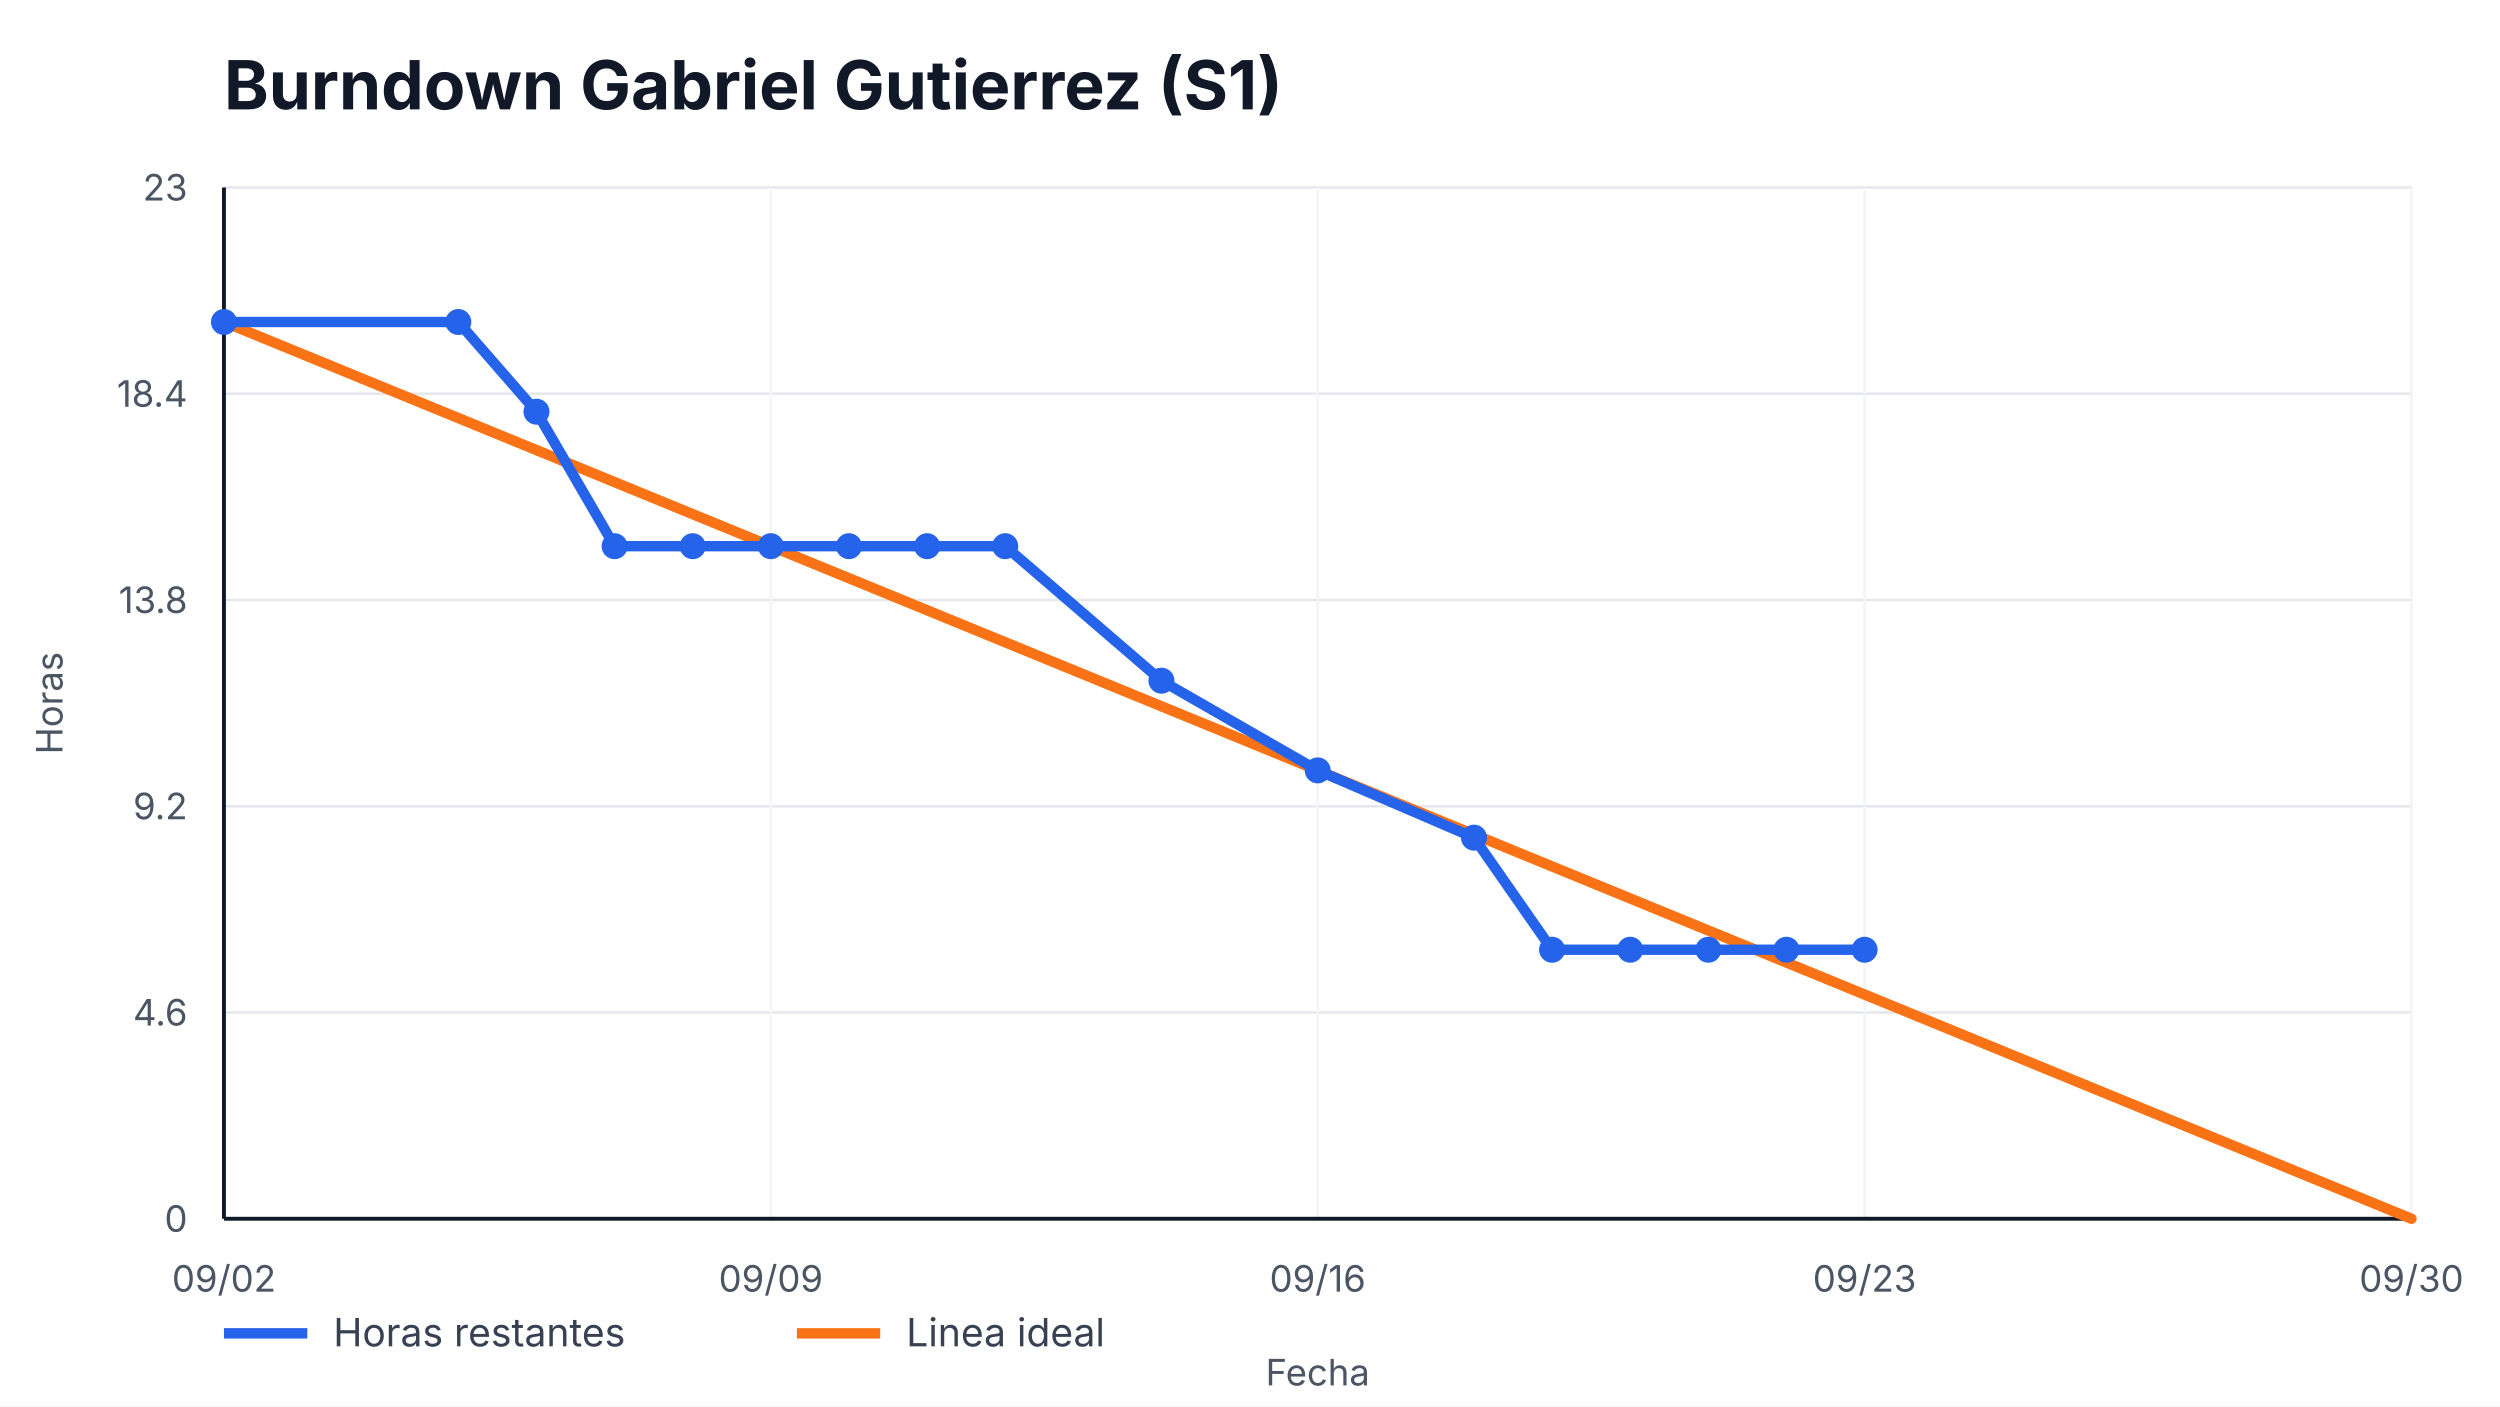
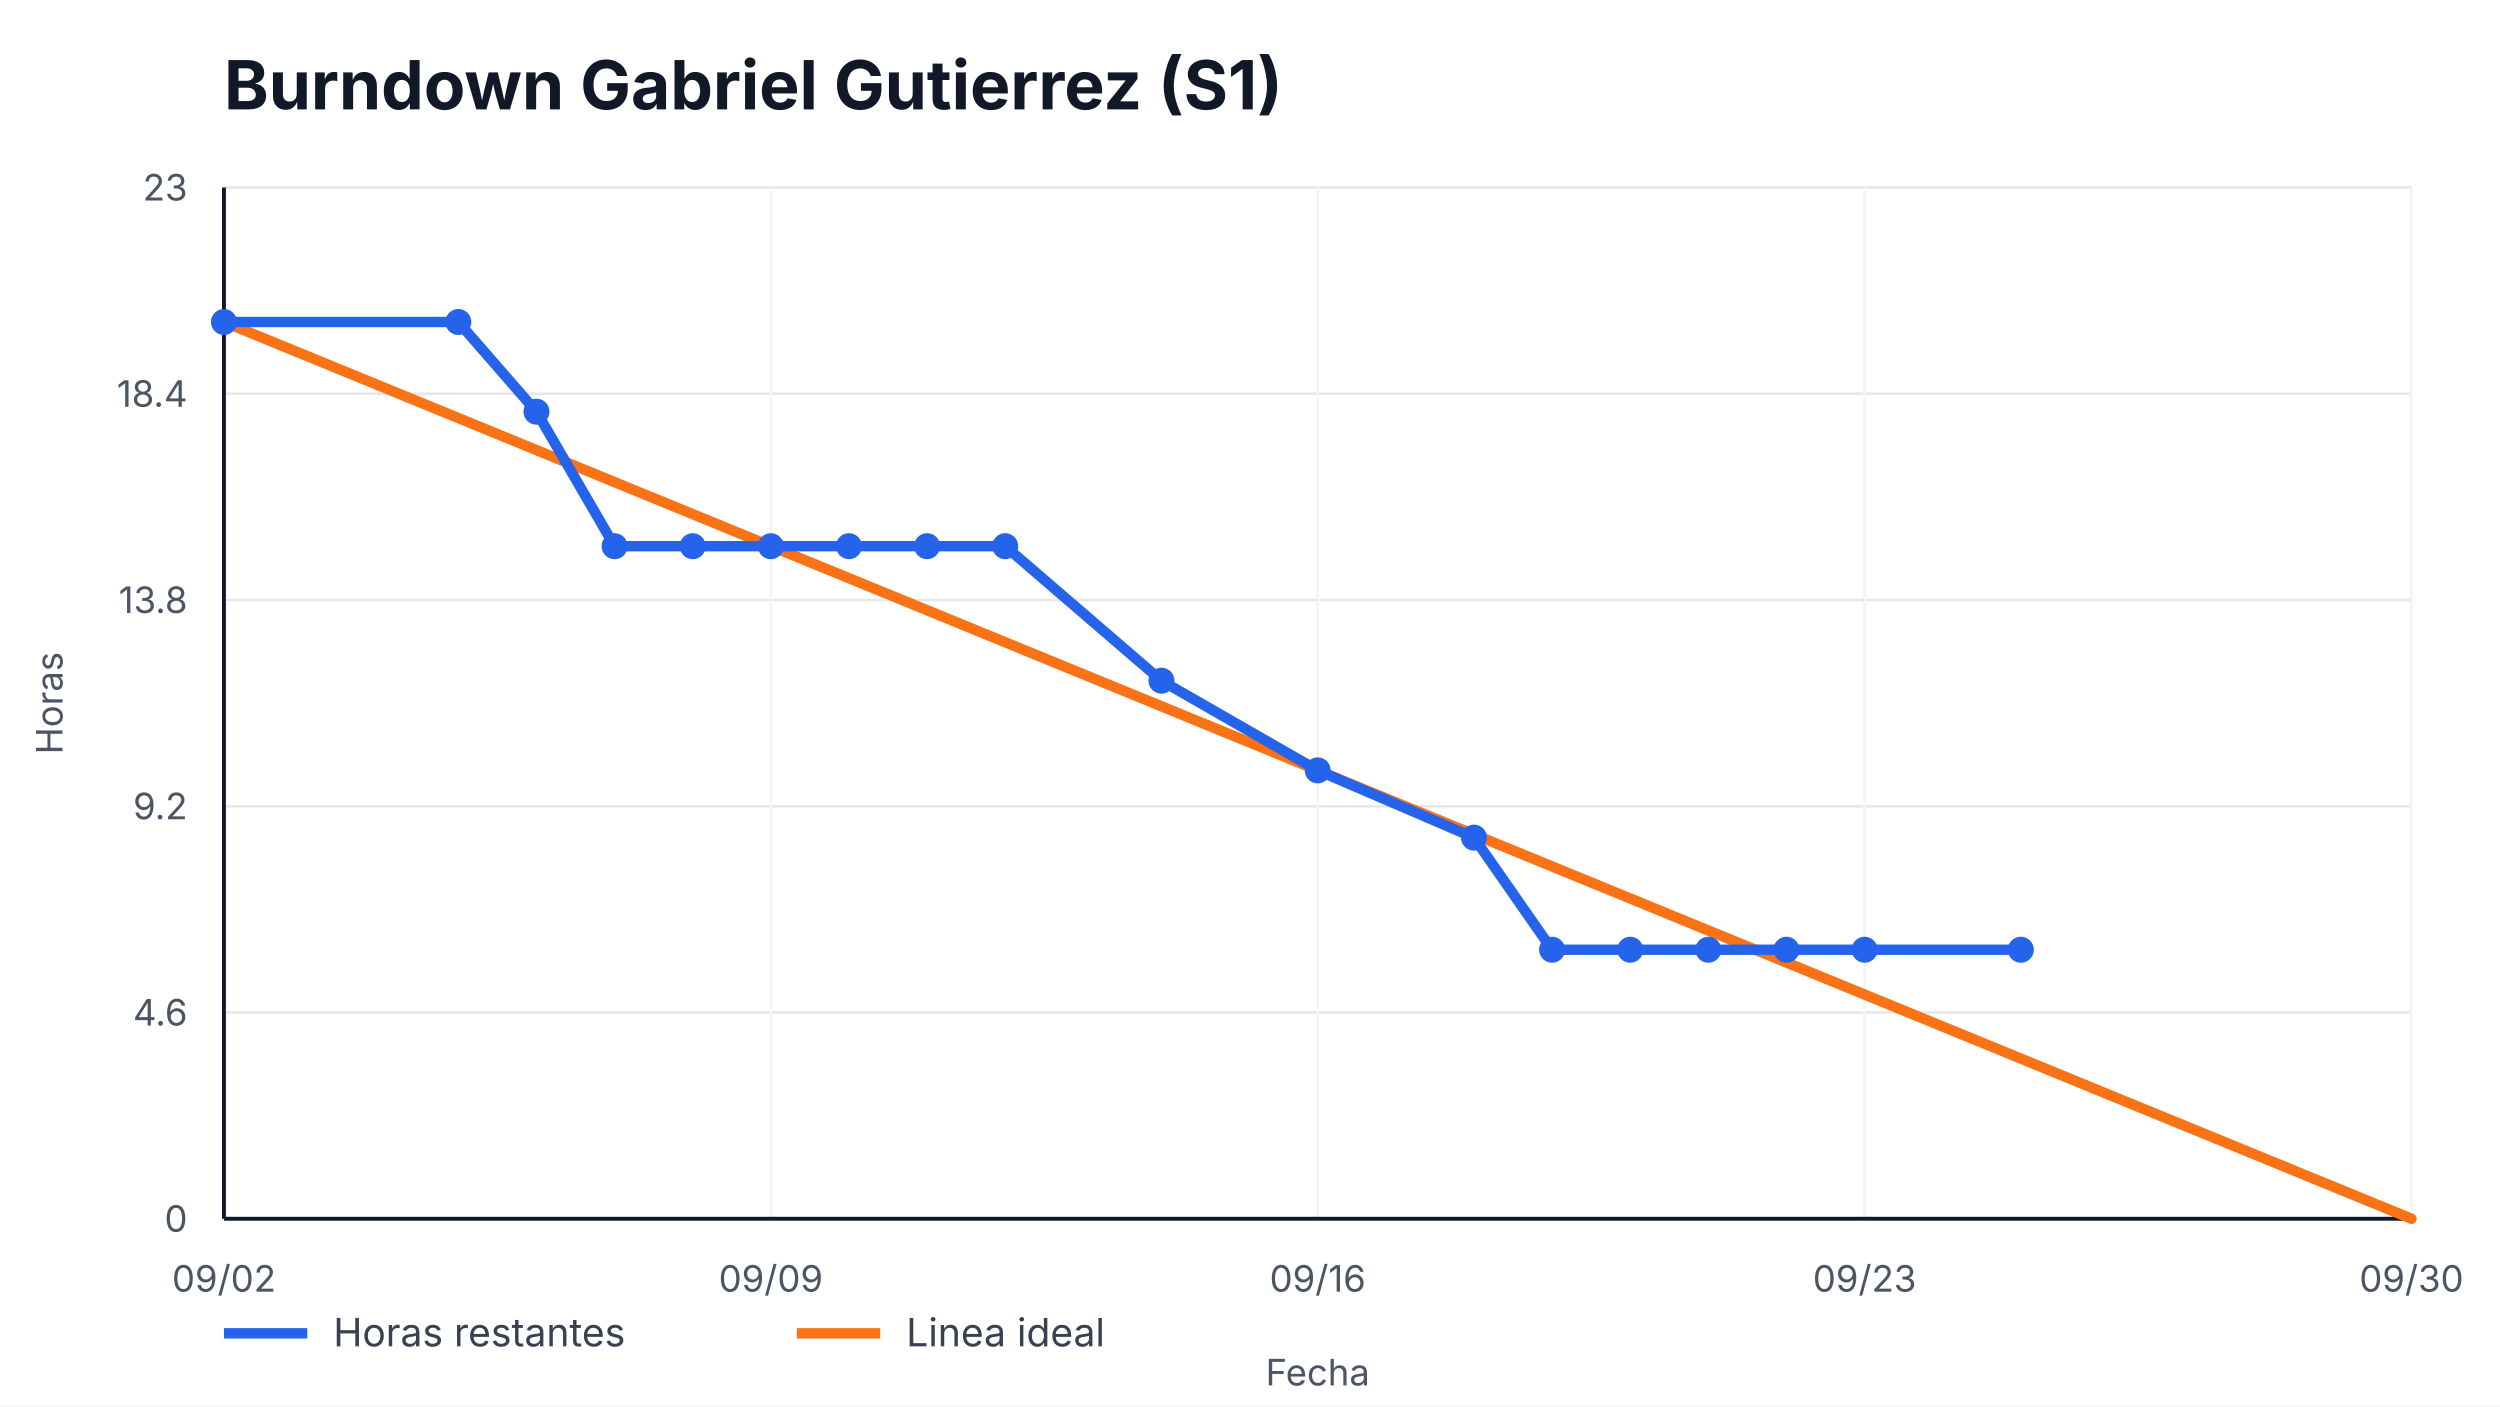
<svg xmlns="http://www.w3.org/2000/svg" width="960" height="540" viewBox="0 0 960 540" role="img" aria-label="Burndown Gabriel Gutierrez (S1)">
  <style>
    text { font-family: -apple-system, BlinkMacSystemFont, "Segoe UI", sans-serif; fill: #111827; }
    .title { font-size: 26px; font-weight: 700; }
    .axis { font-size: 14px; fill: #4b5563; }
    .legend { font-size: 15px; fill: #374151; }
    .overrun { font-size: 14px; font-weight: 700; fill: #b91c1c; }
  </style>
  <rect width="100%" height="100%" fill="#ffffff" />
  <text x="86" y="42" class="title">Burndown Gabriel Gutierrez (S1)</text>
  <g>
    <line x1="86" y1="468.00" x2="926" y2="468.00" stroke="#e5e7eb" />
    <line x1="86" y1="388.80" x2="926" y2="388.80" stroke="#e5e7eb" />
    <line x1="86" y1="309.60" x2="926" y2="309.60" stroke="#e5e7eb" />
    <line x1="86" y1="230.40" x2="926" y2="230.40" stroke="#e5e7eb" />
    <line x1="86" y1="151.20" x2="926" y2="151.20" stroke="#e5e7eb" />
    <line x1="86" y1="72.00" x2="926" y2="72.00" stroke="#e5e7eb" />
  </g>
  <g>
    <line x1="86.00" y1="72" x2="86.00" y2="468" stroke="#f3f4f6" />
    <text x="86.00" y="496" text-anchor="middle" class="axis">09/02</text>
    <line x1="296.00" y1="72" x2="296.00" y2="468" stroke="#f3f4f6" />
    <text x="296.00" y="496" text-anchor="middle" class="axis">09/09</text>
    <line x1="506.00" y1="72" x2="506.00" y2="468" stroke="#f3f4f6" />
    <text x="506.00" y="496" text-anchor="middle" class="axis">09/16</text>
    <line x1="716.00" y1="72" x2="716.00" y2="468" stroke="#f3f4f6" />
    <text x="716.00" y="496" text-anchor="middle" class="axis">09/23</text>
    <line x1="926.00" y1="72" x2="926.00" y2="468" stroke="#f3f4f6" />
    <text x="926.00" y="496" text-anchor="middle" class="axis">09/30</text>
  </g>
  <line x1="86" y1="468" x2="926" y2="468" stroke="#111827" stroke-width="1.5" />
  <line x1="86" y1="72" x2="86" y2="468" stroke="#111827" stroke-width="1.5" />
  <g>
    <text x="72" y="473.00" text-anchor="end" class="axis">0</text>
    <text x="72" y="393.80" text-anchor="end" class="axis">4.6</text>
    <text x="72" y="314.60" text-anchor="end" class="axis">9.2</text>
    <text x="72" y="235.40" text-anchor="end" class="axis">13.8</text>
    <text x="72" y="156.20" text-anchor="end" class="axis">18.4</text>
    <text x="72" y="77.00" text-anchor="end" class="axis">23</text>
  </g>
  <polyline points="86.00,123.65 926.00,468.00" fill="none" stroke="#f97316" stroke-width="4" stroke-linecap="round" />
-   <polyline points="86.00,123.65 176.00,123.65 206.00,158.09 236.00,209.74 266.00,209.74 296.00,209.74 326.00,209.74 356.00,209.74 386.00,209.74 446.00,261.39 506.00,295.83 566.00,321.65 596.00,364.70 626.00,364.70 656.00,364.70 686.00,364.70 716.00,364.70" fill="none" stroke="#2563eb" stroke-width="4" stroke-linecap="round" stroke-linejoin="round" />
+   <polyline points="86.00,123.65 176.00,123.65 206.00,158.09 236.00,209.74 266.00,209.74 296.00,209.74 326.00,209.74 356.00,209.74 386.00,209.74 446.00,261.39 506.00,295.83 566.00,321.65 596.00,364.70 626.00,364.70 656.00,364.70 686.00,364.70 716.00,364.70 776.00,364.70" fill="none" stroke="#2563eb" stroke-width="4" stroke-linecap="round" stroke-linejoin="round" />
  <g>
    <circle cx="86.00" cy="123.65" r="5" fill="#2563eb" />
    <circle cx="176.00" cy="123.65" r="5" fill="#2563eb" />
    <circle cx="206.00" cy="158.09" r="5" fill="#2563eb" />
    <circle cx="236.00" cy="209.74" r="5" fill="#2563eb" />
    <circle cx="266.00" cy="209.74" r="5" fill="#2563eb" />
    <circle cx="296.00" cy="209.74" r="5" fill="#2563eb" />
    <circle cx="326.00" cy="209.74" r="5" fill="#2563eb" />
    <circle cx="356.00" cy="209.74" r="5" fill="#2563eb" />
    <circle cx="386.00" cy="209.74" r="5" fill="#2563eb" />
    <circle cx="446.00" cy="261.39" r="5" fill="#2563eb" />
    <circle cx="506.00" cy="295.83" r="5" fill="#2563eb" />
    <circle cx="566.00" cy="321.65" r="5" fill="#2563eb" />
    <circle cx="596.00" cy="364.70" r="5" fill="#2563eb" />
    <circle cx="626.00" cy="364.70" r="5" fill="#2563eb" />
    <circle cx="656.00" cy="364.70" r="5" fill="#2563eb" />
    <circle cx="686.00" cy="364.70" r="5" fill="#2563eb" />
    <circle cx="716.00" cy="364.70" r="5" fill="#2563eb" />
+     <circle cx="776.00" cy="364.70" r="5" fill="#2563eb" />
  </g>
  <line x1="86" y1="512" x2="118" y2="512" stroke="#2563eb" stroke-width="4" />
  <text x="128" y="517" class="legend">Horas restantes</text>
  <line x1="306" y1="512" x2="338" y2="512" stroke="#f97316" stroke-width="4" />
  <text x="348" y="517" class="legend">Linea ideal</text>
  <text x="506.0" y="532" text-anchor="middle" class="axis">Fecha</text>
  <text x="24" y="270.0" transform="rotate(-90 24,270.0)" text-anchor="middle" class="axis">Horas</text>
</svg>
